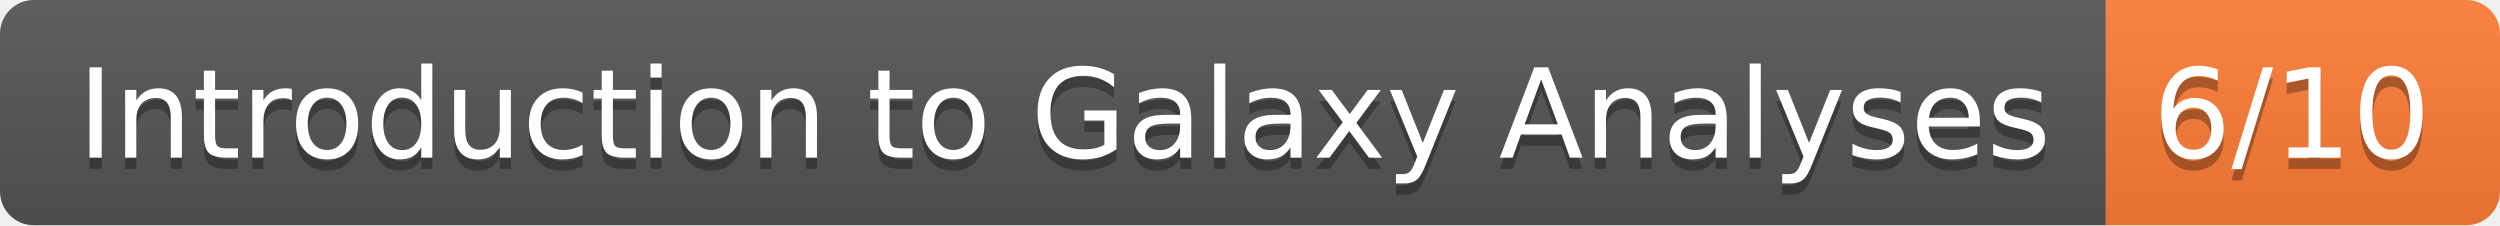
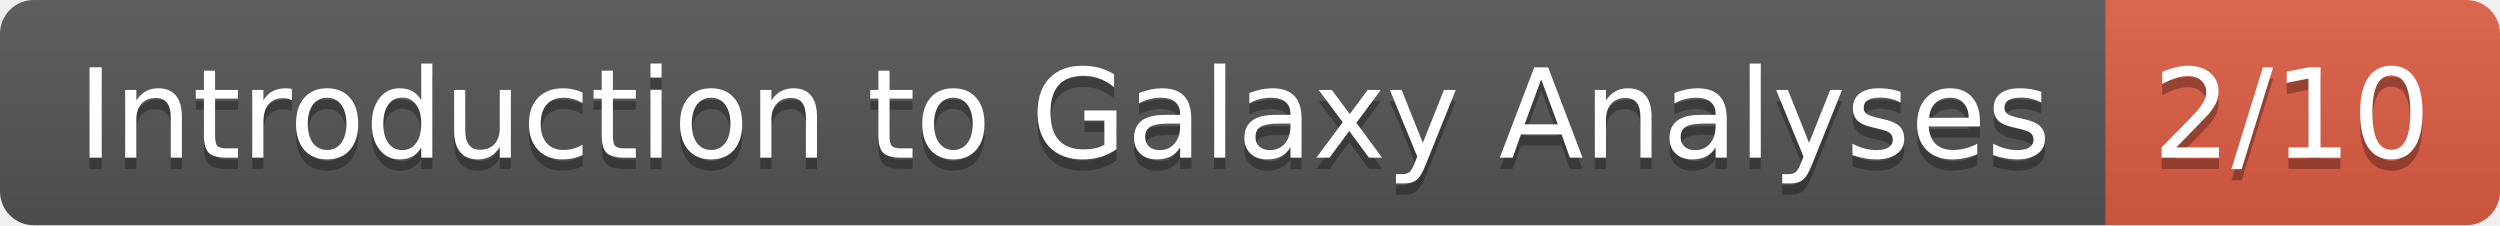
- <svg xmlns="http://www.w3.org/2000/svg" width="222" height="20" role="img" aria-label="Introduction to Galaxy Analyses: 6/10">
+ <svg xmlns="http://www.w3.org/2000/svg" width="222" height="20" role="img" aria-label="Introduction to Galaxy Analyses: 2/10">
  <linearGradient id="s" x2="0" y2="100%">
    <stop offset="0" stop-color="#bbb" stop-opacity=".1" />
    <stop offset="1" stop-opacity=".1" />
  </linearGradient>
  <clipPath id="r">
    <rect width="222" height="20" rx="3" fill="#fff" />
  </clipPath>
  <g clip-path="url(#r)">
    <rect width="187" height="20" fill="#555" />
-     <rect x="187" width="35" height="20" fill="#fe7d37" />
+     <rect x="187" width="35" height="20" fill="#e05d44" />
    <rect width="222" height="20" fill="url(#s)" />
  </g>
  <g fill="#fff" text-anchor="middle" font-family="Verdana,Geneva,DejaVu Sans,sans-serif" text-rendering="geometricPrecision" font-size="110">
    <text aria-hidden="true" x="945" y="150" fill="#010101" fill-opacity=".3" transform="scale(.1)" textLength="1770">Introduction to Galaxy Analyses</text>
    <text x="945" y="140" transform="scale(.1)" fill="#fff" textLength="1770">Introduction to Galaxy Analyses</text>
-     <text aria-hidden="true" x="2035" y="150" fill="#010101" fill-opacity=".3" transform="scale(.1)" textLength="250">6/10</text>
-     <text x="2035" y="140" transform="scale(.1)" fill="#fff" textLength="250">6/10</text>
+     <text aria-hidden="true" x="2035" y="150" fill="#010101" fill-opacity=".3" transform="scale(.1)" textLength="250">2/10</text>
+     <text x="2035" y="140" transform="scale(.1)" fill="#fff" textLength="250">2/10</text>
  </g>
</svg>
